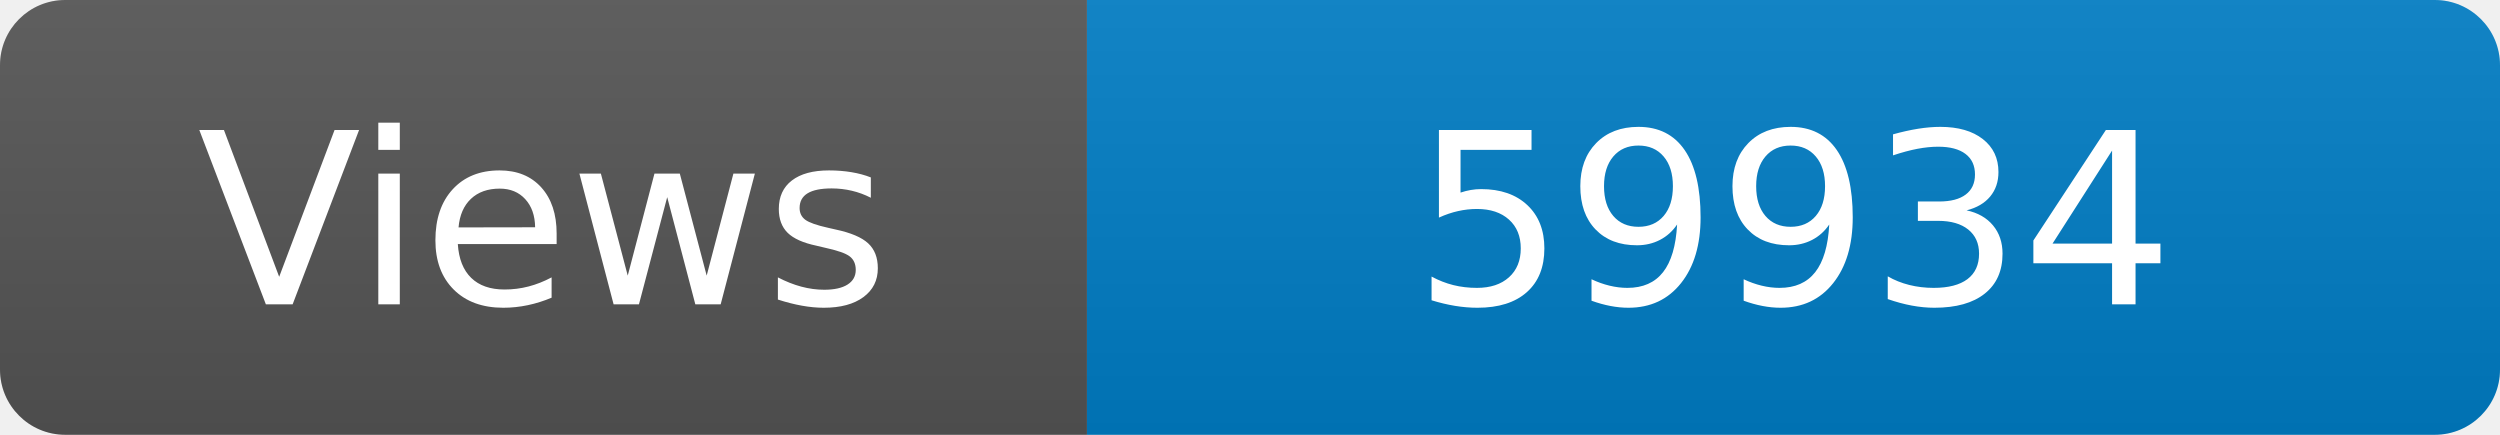
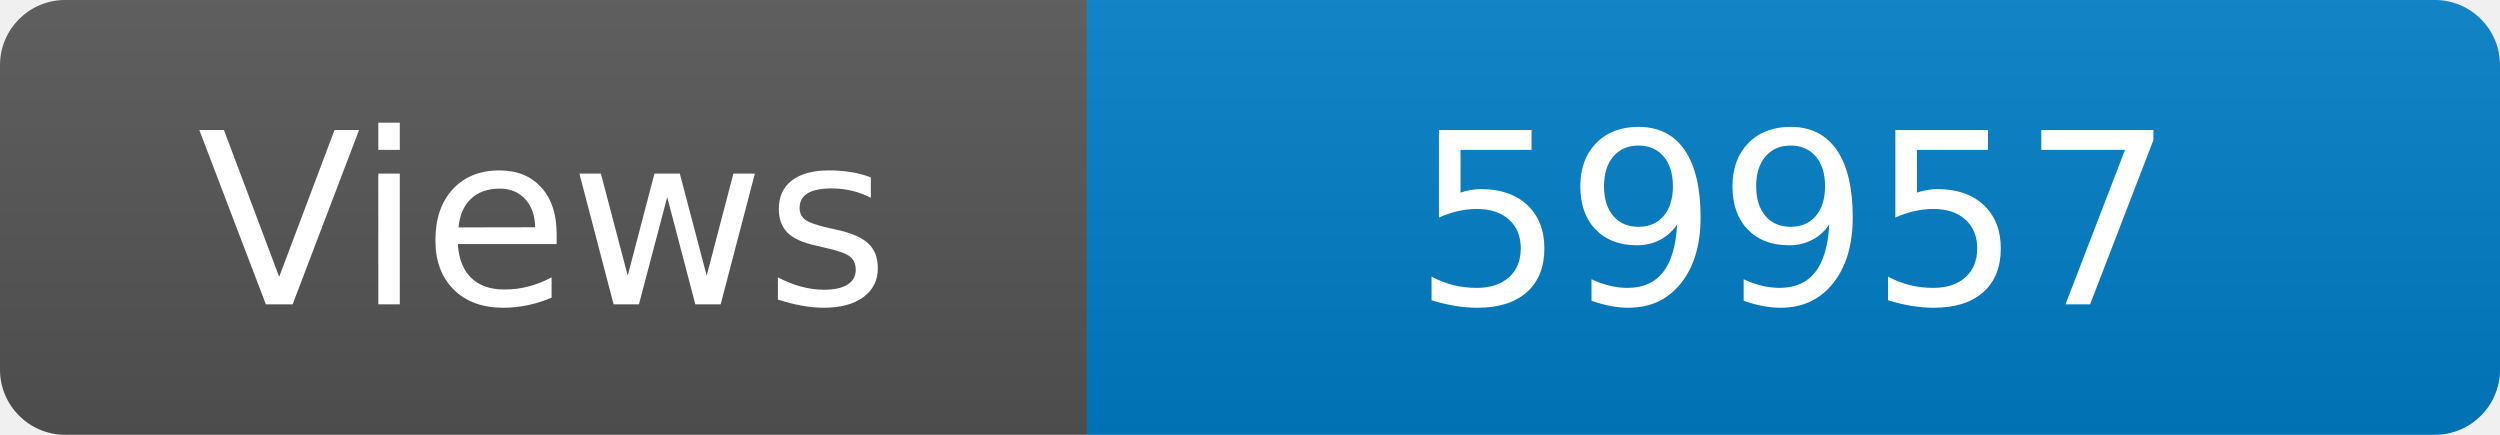
<svg xmlns="http://www.w3.org/2000/svg" width="115" height="20" role="img" aria-label="Maintained?: yes">
  <linearGradient id="s" x2="0" y2="100%">
    <stop offset="0" stop-color="#bbb" stop-opacity=".1" />
    <stop offset="1" stop-opacity=".1" />
  </linearGradient>
  <clipPath id="r">
    <rect width="115" height="20" rx="3" fill="#fff" />
  </clipPath>
  <g clip-path="url(#r)">
    <rect width="50" height="20" fill="#555" />
    <rect x="50" width="160" height="20" fill="#007ec6" />
    <rect width="115" height="20" fill="url(#s)" />
  </g>
  <g fill="#fff" text-anchor="middle" font-family="Verdana,Geneva,DejaVu Sans,sans-serif" font-size="110">
    <text x="250" y="140" transform="scale(.1)" fill="#fff">Views</text>
-     <text x="825" y="140" transform="scale(.1)" fill="#fff">59934</text>
+     <text x="825" y="140" transform="scale(.1)" fill="#fff">59957</text>
  </g>
</svg>
